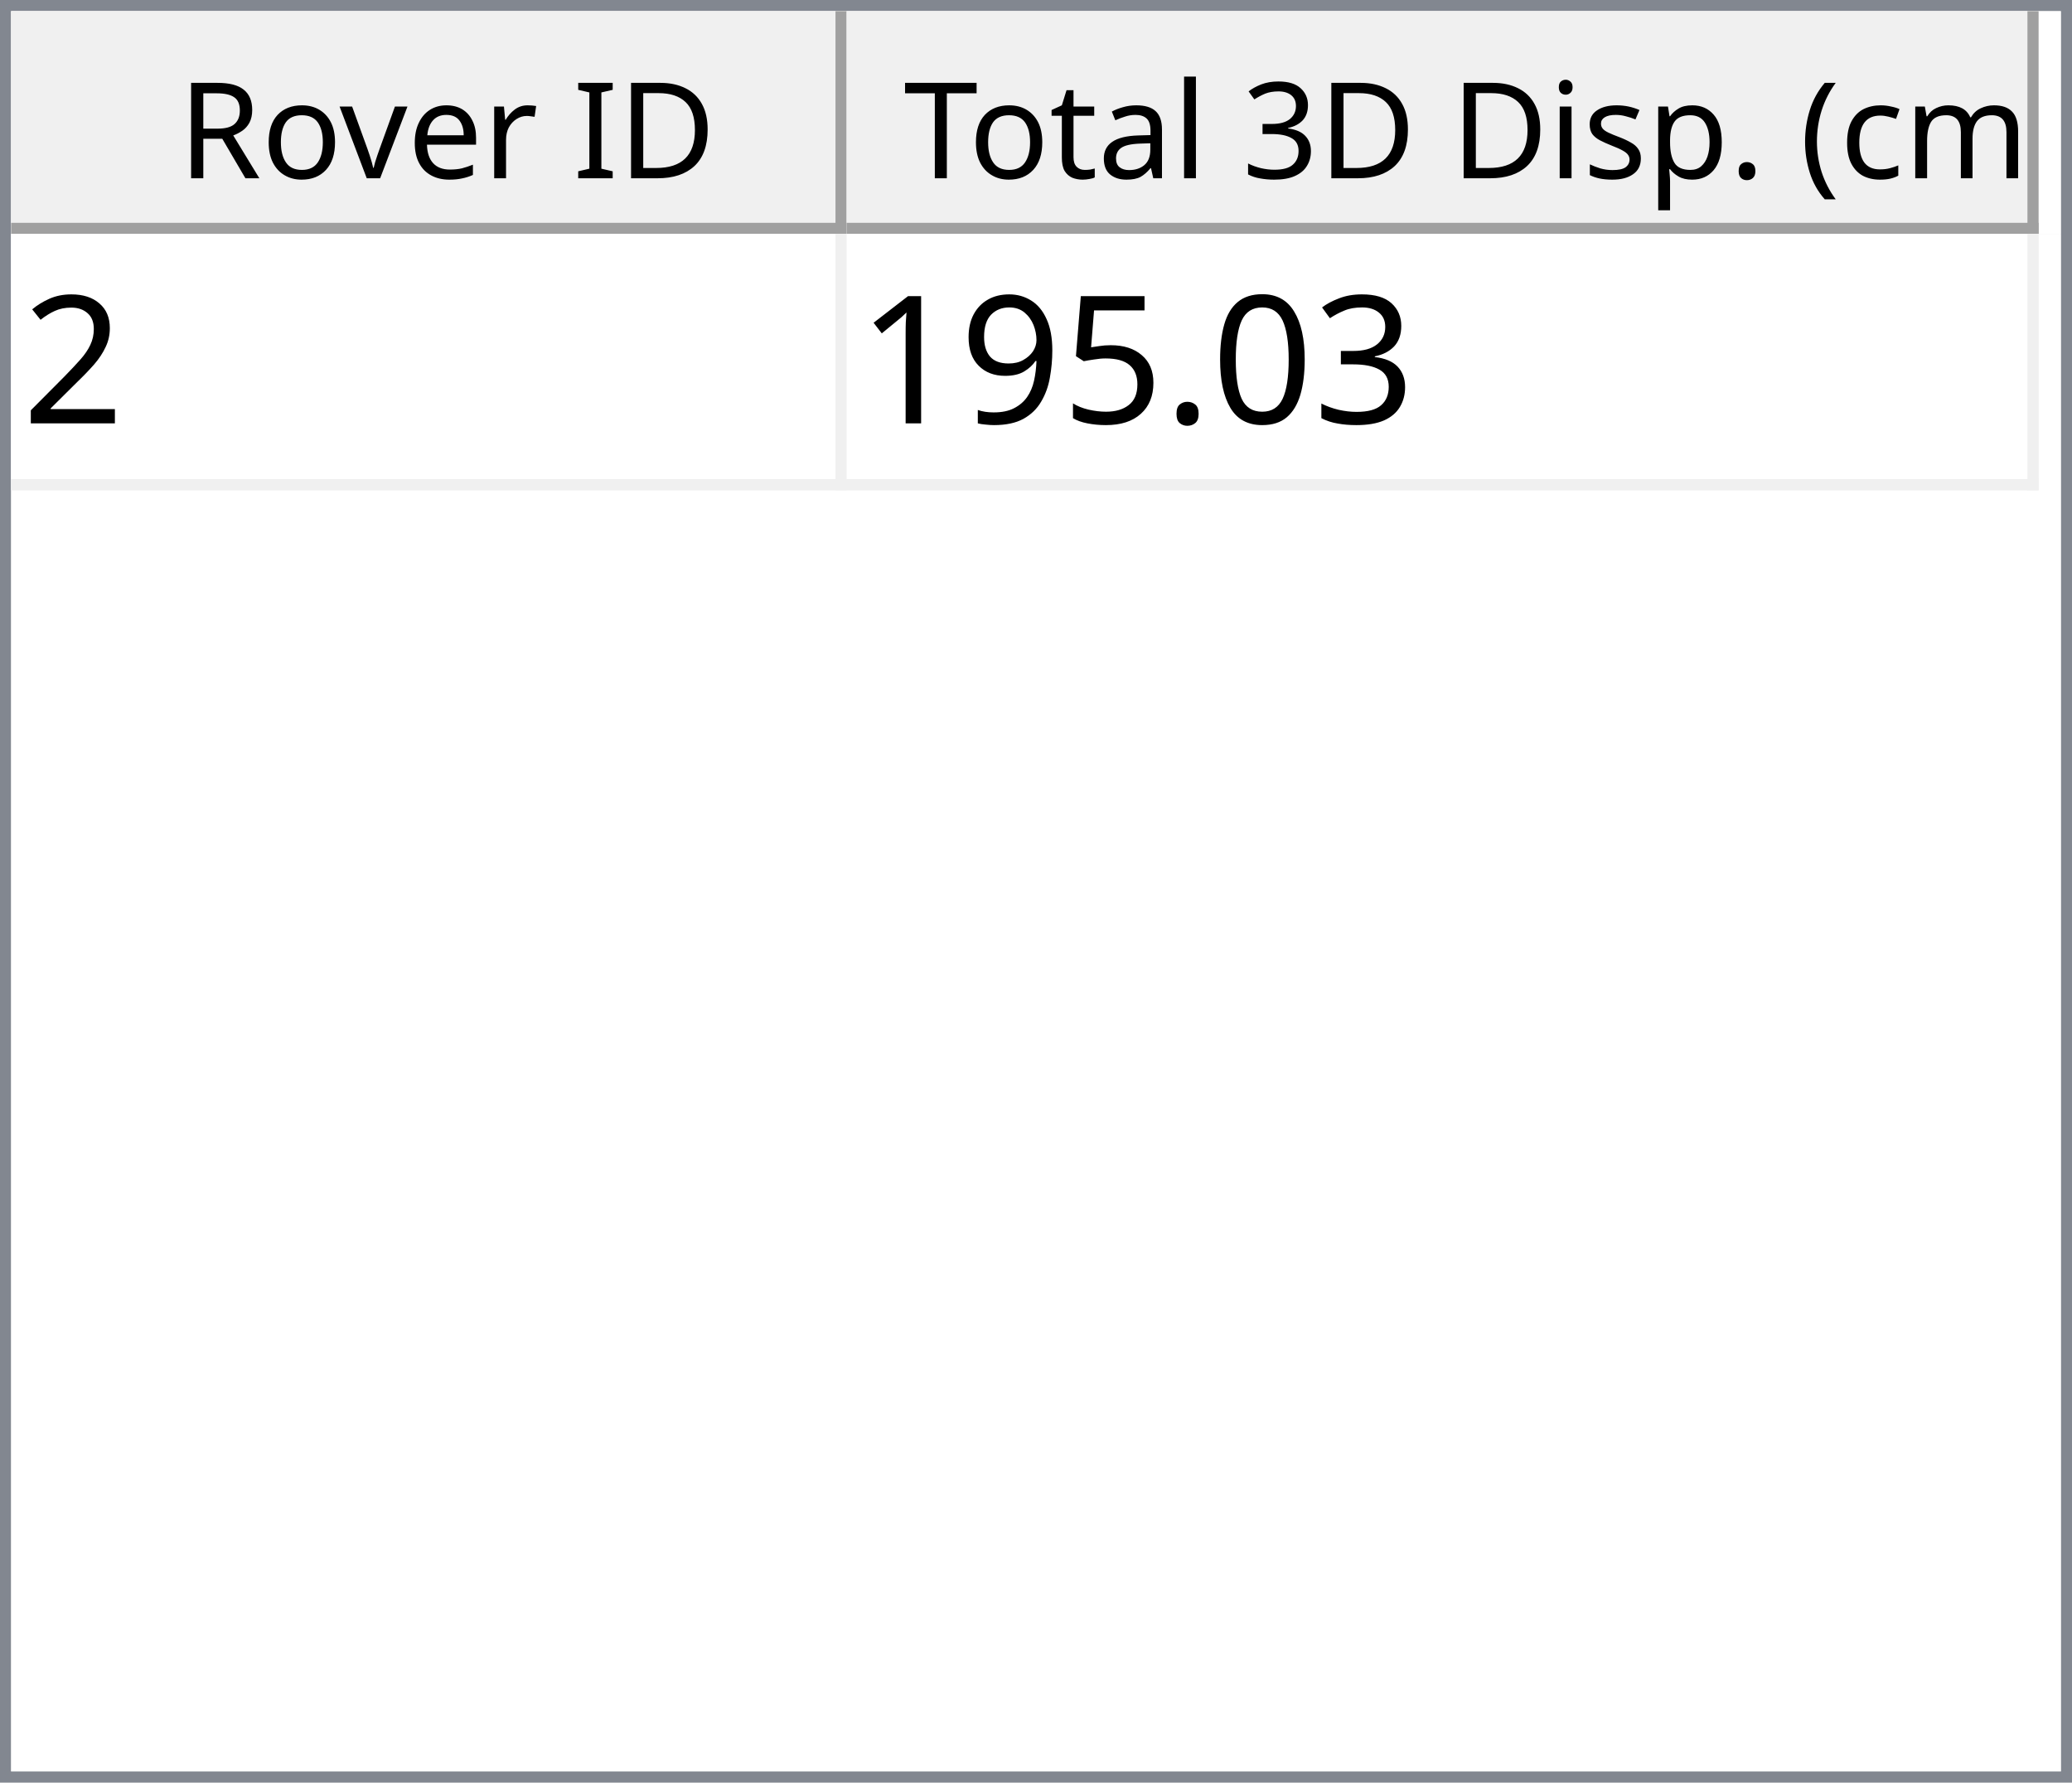
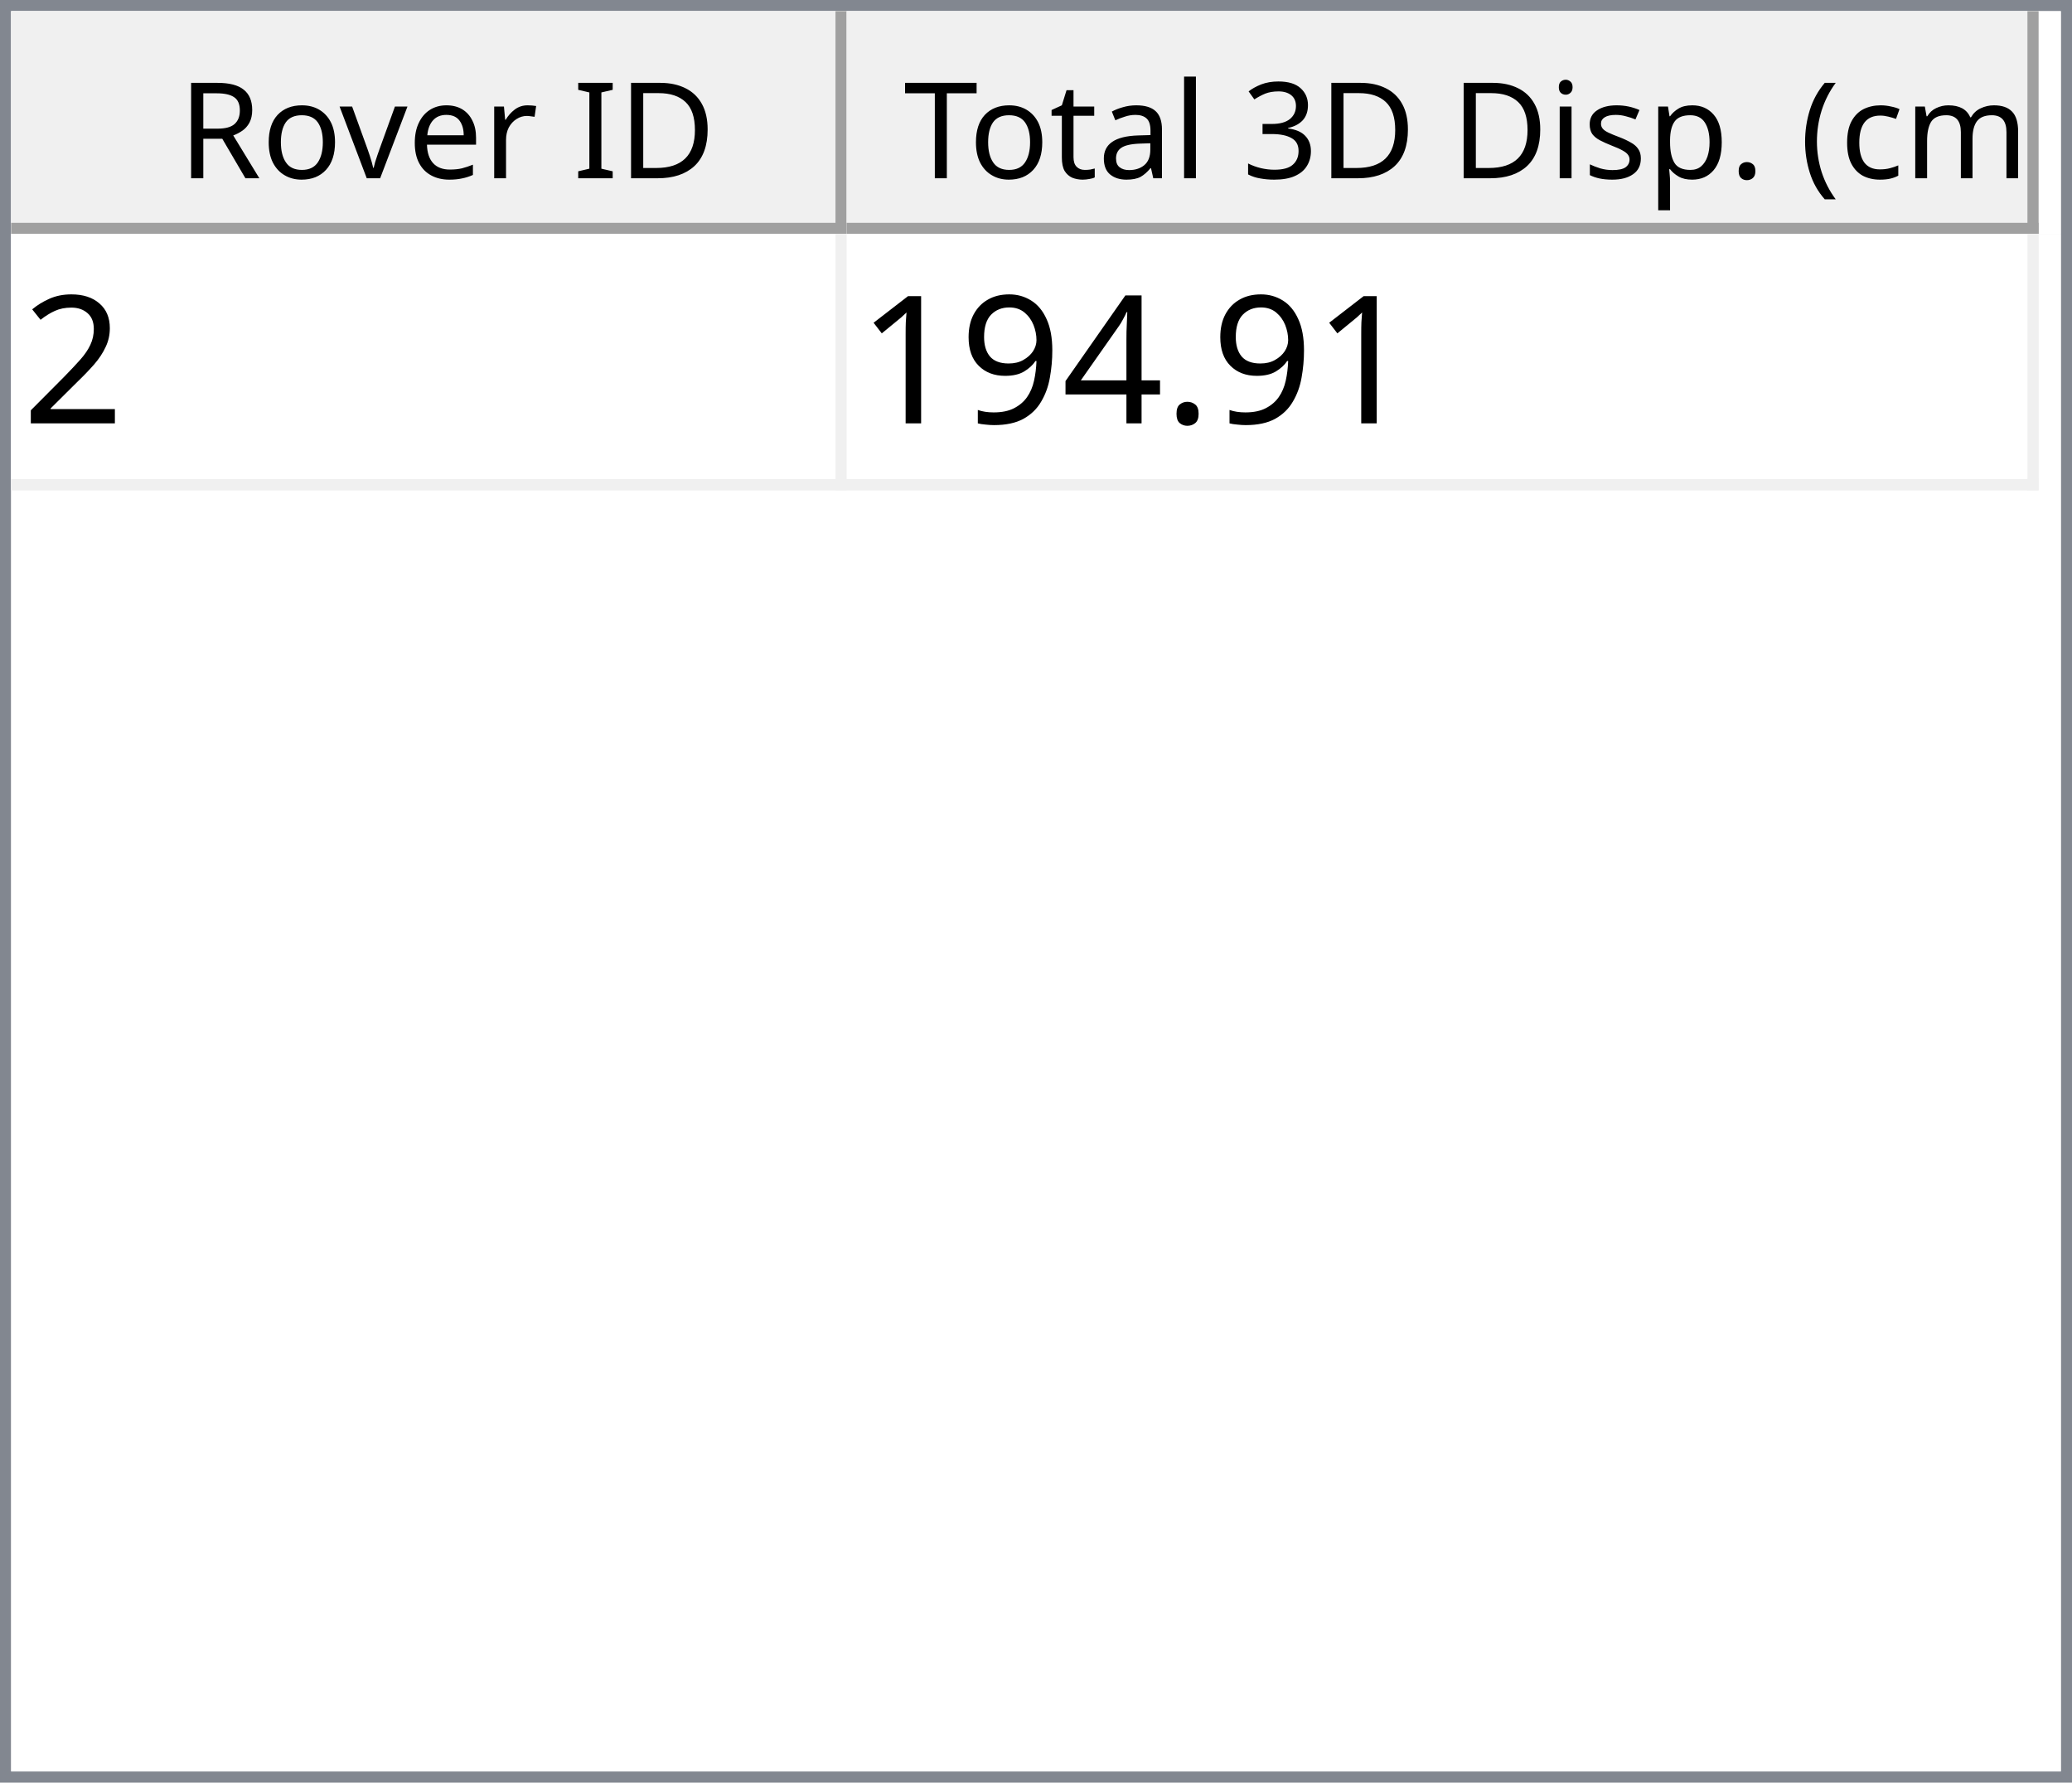
<svg xmlns="http://www.w3.org/2000/svg" style="fill-opacity:1; color-rendering:auto; color-interpolation:auto; text-rendering:auto; stroke:black; stroke-linecap:square; stroke-miterlimit:10; shape-rendering:auto; stroke-opacity:1; fill:black; stroke-dasharray:none; font-weight:normal; stroke-width:1; font-family:'Dialog'; font-style:normal; stroke-linejoin:miter; font-size:12px; stroke-dashoffset:0; image-rendering:auto;" width="186" height="160">
  <defs id="genericDefs" />
  <g>
    <defs id="defs1">
      <clipPath clipPathUnits="userSpaceOnUse" id="clipPath1">
        <path d="M0 0 L186 0 L186 160 L0 160 L0 0 Z" />
      </clipPath>
      <clipPath clipPathUnits="userSpaceOnUse" id="clipPath2">
        <path d="M0 0 L0 160 L186 160 L186 0 Z" />
      </clipPath>
      <clipPath clipPathUnits="userSpaceOnUse" id="clipPath3">
        <path d="M0 0 L0 20 L184 20 L184 0 Z" />
      </clipPath>
      <clipPath clipPathUnits="userSpaceOnUse" id="clipPath4">
        <path d="M0 0 L0 20 L75 20 L75 0 Z" />
      </clipPath>
      <clipPath clipPathUnits="userSpaceOnUse" id="clipPath5">
        <path d="M1 1 L1 19 L74 19 L74 1 Z" />
      </clipPath>
      <clipPath clipPathUnits="userSpaceOnUse" id="clipPath6">
        <path d="M0 0 L0 18 L73 18 L73 0 Z" />
      </clipPath>
      <clipPath clipPathUnits="userSpaceOnUse" id="clipPath7">
        <path d="M-0.5 -0.5 L-0.5 19.5 L74.5 19.5 L74.5 -0.5 Z" />
      </clipPath>
      <clipPath clipPathUnits="userSpaceOnUse" id="clipPath8">
        <path d="M0 0 L0 20 L107 20 L107 0 Z" />
      </clipPath>
      <clipPath clipPathUnits="userSpaceOnUse" id="clipPath9">
        <path d="M1 1 L1 19 L106 19 L106 1 Z" />
      </clipPath>
      <clipPath clipPathUnits="userSpaceOnUse" id="clipPath10">
        <path d="M0 0 L0 18 L105 18 L105 0 Z" />
      </clipPath>
      <clipPath clipPathUnits="userSpaceOnUse" id="clipPath11">
        <path d="M-0.5 -0.5 L-0.5 19.5 L106.5 19.5 L106.5 -0.5 Z" />
      </clipPath>
      <clipPath clipPathUnits="userSpaceOnUse" id="clipPath12">
        <path d="M0 0 L0 138 L184 138 L184 0 Z" />
      </clipPath>
      <clipPath clipPathUnits="userSpaceOnUse" id="clipPath13">
        <path d="M0 0 L0 23 L182 23 L182 0 Z" />
      </clipPath>
      <clipPath clipPathUnits="userSpaceOnUse" id="clipPath14">
        <path d="M-0.5 -0.5 L-0.5 22.5 L181.5 22.5 L181.5 -0.5 Z" />
      </clipPath>
      <clipPath clipPathUnits="userSpaceOnUse" id="clipPath15">
        <path d="M0 0 L0 22 L74 22 L74 0 Z" />
      </clipPath>
      <clipPath clipPathUnits="userSpaceOnUse" id="clipPath16">
        <path d="M0 0 L0 22 L106 22 L106 0 Z" />
      </clipPath>
      <font horiz-adv-x="64.551" id="font1">
        <font-face ascent="107.91" descent="25.098" units-per-em="100" style="font-style:normal; font-family:Segoe UI; font-weight:normal;" />
        <missing-glyph horiz-adv-x="64.551" d="M8.109 0 L8.109 68.266 L56.453 68.266 L56.453 0 L8.109 0 ZM15.328 7.234 L49.219 7.234 L49.219 61.031 L15.328 61.031 L15.328 7.234 Z" />
        <glyph unicode="D" horiz-adv-x="70.117" d="M9.188 0 L9.188 70.016 L28.516 70.016 Q65.531 70.016 65.531 35.891 Q65.531 19.672 55.25 9.836 Q44.969 0 27.734 0 L9.188 0 ZM17.391 62.594 L17.391 7.422 L27.828 7.422 Q41.609 7.422 49.273 14.797 Q56.938 22.172 56.938 35.688 Q56.938 62.594 28.328 62.594 L17.391 62.594 Z" />
        <glyph unicode="I" horiz-adv-x="26.611" d="M17.391 0 L9.188 0 L9.188 70.016 L17.391 70.016 L17.391 0 Z" />
        <glyph unicode=" " horiz-adv-x="27.393" d="" />
        <glyph unicode="r" horiz-adv-x="34.766" d="M34.188 41.891 Q32.078 43.5 28.125 43.5 Q23 43.5 19.555 38.672 Q16.109 33.844 16.109 25.484 L16.109 0 L8.109 0 L8.109 50 L16.109 50 L16.109 39.703 L16.312 39.703 Q18.016 44.969 21.531 47.922 Q25.047 50.875 29.391 50.875 Q32.516 50.875 34.188 50.203 L34.188 41.891 Z" />
        <glyph unicode="e" horiz-adv-x="52.295" d="M48.297 23 L12.984 23 Q13.188 14.656 17.484 10.109 Q21.781 5.562 29.297 5.562 Q37.75 5.562 44.828 11.141 L44.828 3.609 Q38.234 -1.172 27.391 -1.172 Q16.797 -1.172 10.742 5.641 Q4.688 12.453 4.688 24.812 Q4.688 36.469 11.305 43.82 Q17.922 51.172 27.734 51.172 Q37.547 51.172 42.922 44.828 Q48.297 38.484 48.297 27.203 L48.297 23 ZM40.094 29.781 Q40.047 36.719 36.75 40.578 Q33.453 44.438 27.594 44.438 Q21.922 44.438 17.969 40.383 Q14.016 36.328 13.094 29.781 L40.094 29.781 Z" />
        <glyph unicode="v" horiz-adv-x="47.9" d="M47.406 50 L27.484 0 L19.625 0 L0.688 50 L9.469 50 L22.172 13.672 Q23.578 9.672 23.922 6.688 L24.125 6.688 Q24.609 10.453 25.688 13.484 L38.969 50 L47.406 50 Z" />
        <glyph unicode="o" horiz-adv-x="58.594" d="M29 -1.172 Q17.922 -1.172 11.305 5.836 Q4.688 12.844 4.688 24.422 Q4.688 37.016 11.57 44.094 Q18.453 51.172 30.172 51.172 Q41.359 51.172 47.633 44.289 Q53.906 37.406 53.906 25.203 Q53.906 13.234 47.141 6.031 Q40.375 -1.172 29 -1.172 ZM29.594 44.438 Q21.875 44.438 17.383 39.188 Q12.891 33.938 12.891 24.703 Q12.891 15.828 17.43 10.695 Q21.969 5.562 29.594 5.562 Q37.359 5.562 41.531 10.594 Q45.703 15.625 45.703 24.906 Q45.703 34.281 41.531 39.359 Q37.359 44.438 29.594 44.438 Z" />
        <glyph unicode="R" horiz-adv-x="59.814" d="M59.375 0 L49.609 0 L37.891 19.625 Q36.281 22.359 34.766 24.289 Q33.25 26.219 31.664 27.438 Q30.078 28.656 28.25 29.219 Q26.422 29.781 24.125 29.781 L17.391 29.781 L17.391 0 L9.188 0 L9.188 70.016 L30.078 70.016 Q34.672 70.016 38.555 68.867 Q42.438 67.719 45.289 65.375 Q48.141 63.031 49.758 59.547 Q51.375 56.062 51.375 51.375 Q51.375 47.703 50.273 44.656 Q49.172 41.609 47.148 39.211 Q45.125 36.812 42.266 35.133 Q39.406 33.453 35.844 32.516 L35.844 32.328 Q37.594 31.547 38.891 30.547 Q40.188 29.547 41.359 28.18 Q42.531 26.812 43.68 25.078 Q44.828 23.344 46.234 21.047 L59.375 0 ZM17.391 62.594 L17.391 37.203 L28.516 37.203 Q31.594 37.203 34.203 38.133 Q36.812 39.062 38.719 40.797 Q40.625 42.531 41.703 45.047 Q42.781 47.562 42.781 50.688 Q42.781 56.297 39.141 59.445 Q35.5 62.594 28.609 62.594 L17.391 62.594 Z" />
        <glyph unicode=")" horiz-adv-x="30.176" d="M8.297 -15.922 L1.172 -15.922 Q16.406 2.344 16.406 26.812 Q16.406 51.469 1.078 70.016 L8.297 70.016 Q23.531 52.156 23.531 26.703 Q23.531 1.375 8.297 -15.922 Z" />
        <glyph unicode="m" horiz-adv-x="86.133" d="M79.109 0 L71.094 0 L71.094 28.719 Q71.094 37.016 68.531 40.727 Q65.969 44.438 59.906 44.438 Q54.781 44.438 51.195 39.75 Q47.609 35.062 47.609 28.516 L47.609 0 L39.594 0 L39.594 29.688 Q39.594 44.438 28.219 44.438 Q22.953 44.438 19.531 40.016 Q16.109 35.594 16.109 28.516 L16.109 0 L8.109 0 L8.109 50 L16.109 50 L16.109 42.094 L16.312 42.094 Q21.625 51.172 31.844 51.172 Q36.969 51.172 40.773 48.312 Q44.578 45.453 46 40.828 Q51.562 51.172 62.594 51.172 Q79.109 51.172 79.109 30.812 L79.109 0 Z" />
        <glyph unicode="c" horiz-adv-x="46.191" d="M42.188 2.297 Q36.422 -1.172 28.516 -1.172 Q17.828 -1.172 11.258 5.789 Q4.688 12.75 4.688 23.828 Q4.688 36.188 11.766 43.68 Q18.844 51.172 30.672 51.172 Q37.25 51.172 42.281 48.734 L42.281 40.531 Q36.719 44.438 30.375 44.438 Q22.703 44.438 17.797 38.945 Q12.891 33.453 12.891 24.516 Q12.891 15.719 17.508 10.641 Q22.125 5.562 29.891 5.562 Q36.422 5.562 42.188 9.906 L42.188 2.297 Z" />
        <glyph unicode="(" horiz-adv-x="30.176" d="M29.109 -15.922 L21.969 -15.922 Q6.844 1.375 6.844 26.703 Q6.844 52.156 21.969 70.016 L29.203 70.016 Q13.875 51.469 13.875 26.812 Q13.875 2.344 29.109 -15.922 Z" />
        <glyph unicode="." horiz-adv-x="21.68" d="M10.891 -1.078 Q8.641 -1.078 7.055 0.539 Q5.469 2.156 5.469 4.391 Q5.469 6.641 7.055 8.273 Q8.641 9.906 10.891 9.906 Q13.188 9.906 14.797 8.273 Q16.406 6.641 16.406 4.391 Q16.406 2.156 14.797 0.539 Q13.188 -1.078 10.891 -1.078 Z" />
        <glyph unicode="p" horiz-adv-x="58.789" d="M16.312 7.234 L16.109 7.234 L16.109 -23 L8.109 -23 L8.109 50 L16.109 50 L16.109 41.219 L16.312 41.219 Q22.219 51.172 33.594 51.172 Q43.266 51.172 48.688 44.461 Q54.109 37.75 54.109 26.469 Q54.109 13.922 48 6.375 Q41.891 -1.172 31.297 -1.172 Q21.578 -1.172 16.312 7.234 ZM16.109 27.391 L16.109 20.406 Q16.109 14.203 20.141 9.883 Q24.172 5.562 30.375 5.562 Q37.641 5.562 41.773 11.133 Q45.906 16.703 45.906 26.609 Q45.906 34.969 42.047 39.703 Q38.188 44.438 31.594 44.438 Q24.609 44.438 20.359 39.578 Q16.109 34.719 16.109 27.391 Z" />
        <glyph unicode="s" horiz-adv-x="42.432" d="M5.078 1.812 L5.078 10.406 Q11.625 5.562 19.484 5.562 Q30.031 5.562 30.031 12.594 Q30.031 14.594 29.125 15.992 Q28.219 17.391 26.68 18.461 Q25.141 19.531 23.07 20.383 Q21 21.234 18.609 22.172 Q15.281 23.484 12.766 24.828 Q10.25 26.172 8.57 27.859 Q6.891 29.547 6.031 31.695 Q5.172 33.844 5.172 36.719 Q5.172 40.234 6.789 42.945 Q8.406 45.656 11.086 47.484 Q13.766 49.312 17.211 50.242 Q20.656 51.172 24.312 51.172 Q30.812 51.172 35.938 48.922 L35.938 40.828 Q30.422 44.438 23.25 44.438 Q21 44.438 19.195 43.922 Q17.391 43.406 16.094 42.477 Q14.797 41.547 14.086 40.258 Q13.375 38.969 13.375 37.406 Q13.375 35.453 14.086 34.133 Q14.797 32.812 16.164 31.789 Q17.531 30.766 19.484 29.938 Q21.438 29.109 23.922 28.125 Q27.25 26.859 29.883 25.516 Q32.516 24.172 34.375 22.484 Q36.234 20.797 37.234 18.602 Q38.234 16.406 38.234 13.375 Q38.234 9.672 36.602 6.938 Q34.969 4.203 32.234 2.398 Q29.5 0.594 25.93 -0.289 Q22.359 -1.172 18.453 -1.172 Q10.75 -1.172 5.078 1.812 Z" />
        <glyph unicode="i" horiz-adv-x="24.219" d="M12.203 62.703 Q10.062 62.703 8.547 64.164 Q7.031 65.625 7.031 67.875 Q7.031 70.125 8.547 71.609 Q10.062 73.094 12.203 73.094 Q14.406 73.094 15.945 71.609 Q17.484 70.125 17.484 67.875 Q17.484 65.719 15.945 64.211 Q14.406 62.703 12.203 62.703 ZM16.109 0 L8.109 0 L8.109 50 L16.109 50 L16.109 0 Z" />
        <glyph unicode="3" horiz-adv-x="53.906" d="M46.531 19.828 Q46.531 15.094 44.75 11.211 Q42.969 7.328 39.719 4.57 Q36.469 1.812 31.93 0.297 Q27.391 -1.219 21.922 -1.219 Q11.922 -1.219 6 2.594 L6 11.188 Q13.094 5.609 22.219 5.609 Q25.875 5.609 28.828 6.539 Q31.781 7.469 33.906 9.227 Q36.031 10.984 37.18 13.477 Q38.328 15.969 38.328 19.094 Q38.328 32.812 18.797 32.812 L12.984 32.812 L12.984 39.594 L18.5 39.594 Q35.797 39.594 35.797 52.484 Q35.797 64.406 22.609 64.406 Q15.188 64.406 8.688 59.422 L8.688 67.188 Q15.375 71.188 24.609 71.188 Q29 71.188 32.57 69.969 Q36.141 68.75 38.68 66.555 Q41.219 64.359 42.609 61.281 Q44 58.203 44 54.5 Q44 40.672 30.031 36.719 L30.031 36.531 Q33.594 36.141 36.625 34.797 Q39.656 33.453 41.852 31.305 Q44.047 29.156 45.289 26.25 Q46.531 23.344 46.531 19.828 Z" />
        <glyph unicode="l" horiz-adv-x="24.219" d="M16.109 0 L8.109 0 L8.109 74.031 L16.109 74.031 L16.109 0 Z" />
        <glyph unicode="a" horiz-adv-x="50.879" d="M43.891 0 L35.891 0 L35.891 7.812 L35.688 7.812 Q30.469 -1.172 20.312 -1.172 Q12.844 -1.172 8.617 2.781 Q4.391 6.734 4.391 13.281 Q4.391 27.297 20.906 29.594 L35.891 31.688 Q35.891 44.438 25.594 44.438 Q16.547 44.438 9.281 38.281 L9.281 46.484 Q16.656 51.172 26.266 51.172 Q43.891 51.172 43.891 32.516 L43.891 0 ZM35.891 25.297 L23.828 23.641 Q18.266 22.859 15.43 20.875 Q12.594 18.891 12.594 13.875 Q12.594 10.203 15.211 7.883 Q17.828 5.562 22.172 5.562 Q28.125 5.562 32.008 9.742 Q35.891 13.922 35.891 20.312 L35.891 25.297 Z" />
        <glyph unicode="t" horiz-adv-x="33.887" d="M31.297 0.484 Q28.469 -1.078 23.828 -1.078 Q10.688 -1.078 10.688 13.578 L10.688 43.172 L2.094 43.172 L2.094 50 L10.688 50 L10.688 62.203 L18.703 64.797 L18.703 50 L31.297 50 L31.297 43.172 L18.703 43.172 L18.703 14.984 Q18.703 9.969 20.414 7.82 Q22.125 5.672 26.078 5.672 Q29.109 5.672 31.297 7.328 L31.297 0.484 Z" />
        <glyph unicode="T" horiz-adv-x="52.393" d="M50.594 62.594 L30.375 62.594 L30.375 0 L22.172 0 L22.172 62.594 L2 62.594 L2 70.016 L50.594 70.016 L50.594 62.594 Z" />
      </font>
      <font horiz-adv-x="75.0" id="font2">
        <font-face ascent="100.537" descent="21.973" units-per-em="100" style="font-style:normal; font-family:sans-serif; font-weight:normal;" />
        <missing-glyph horiz-adv-x="75.0" d="M12.5 0 L12.5 62.5 L62.5 62.5 L62.5 0 L12.5 0 ZM14.062 1.562 L60.938 1.562 L60.938 60.938 L14.062 60.938 L14.062 1.562 Z" />
        <glyph unicode="2" horiz-adv-x="55.615" d="M50.344 8.453 L50.344 0 L3.031 0 Q2.938 3.172 4.047 6.109 Q5.859 10.938 9.836 15.625 Q13.812 20.312 21.344 26.469 Q33.016 36.031 37.117 41.625 Q41.219 47.219 41.219 52.203 Q41.219 57.422 37.477 61.008 Q33.734 64.594 27.734 64.594 Q21.391 64.594 17.578 60.789 Q13.766 56.984 13.719 50.25 L4.688 51.172 Q5.609 61.281 11.664 66.578 Q17.719 71.875 27.938 71.875 Q38.234 71.875 44.242 66.164 Q50.25 60.453 50.25 52 Q50.25 47.703 48.492 43.555 Q46.734 39.406 42.656 34.812 Q38.578 30.219 29.109 22.219 Q21.188 15.578 18.945 13.211 Q16.703 10.844 15.234 8.453 L50.344 8.453 Z" />
-         <glyph unicode="3" horiz-adv-x="55.615" d="M4.203 18.891 L12.984 20.062 Q14.5 12.594 18.141 9.297 Q21.781 6 27 6 Q33.203 6 37.477 10.297 Q41.75 14.594 41.75 20.953 Q41.75 27 37.797 30.93 Q33.844 34.859 27.734 34.859 Q25.25 34.859 21.531 33.891 L22.516 41.609 Q23.391 41.5 23.922 41.5 Q29.547 41.5 34.039 44.43 Q38.531 47.359 38.531 53.469 Q38.531 58.297 35.258 61.477 Q31.984 64.656 26.812 64.656 Q21.688 64.656 18.266 61.43 Q14.844 58.203 13.875 51.766 L5.078 53.328 Q6.688 62.156 12.398 67.016 Q18.109 71.875 26.609 71.875 Q32.469 71.875 37.398 69.359 Q42.328 66.844 44.945 62.5 Q47.562 58.156 47.562 53.266 Q47.562 48.641 45.07 44.828 Q42.578 41.016 37.703 38.766 Q44.047 37.312 47.562 32.695 Q51.078 28.078 51.078 21.141 Q51.078 11.766 44.242 5.25 Q37.406 -1.266 26.953 -1.266 Q17.531 -1.266 11.305 4.352 Q5.078 9.969 4.203 18.891 Z" />
-         <glyph unicode="0" horiz-adv-x="55.615" d="M4.156 35.297 Q4.156 48 6.766 55.742 Q9.375 63.484 14.523 67.68 Q19.672 71.875 27.484 71.875 Q33.25 71.875 37.594 69.555 Q41.938 67.234 44.773 62.867 Q47.609 58.5 49.219 52.227 Q50.828 45.953 50.828 35.297 Q50.828 22.703 48.242 14.969 Q45.656 7.234 40.508 3.008 Q35.359 -1.219 27.484 -1.219 Q17.141 -1.219 11.234 6.203 Q4.156 15.141 4.156 35.297 ZM13.188 35.297 Q13.188 17.672 17.312 11.836 Q21.438 6 27.484 6 Q33.547 6 37.672 11.859 Q41.797 17.719 41.797 35.297 Q41.797 52.984 37.672 58.789 Q33.547 64.594 27.391 64.594 Q21.344 64.594 17.719 59.469 Q13.188 52.938 13.188 35.297 Z" />
        <glyph unicode="." horiz-adv-x="27.783" d="M9.078 0 L9.078 10.016 L19.094 10.016 L19.094 0 L9.078 0 Z" />
-         <glyph unicode="5" horiz-adv-x="55.615" d="M4.156 18.75 L13.375 19.531 Q14.406 12.797 18.141 9.398 Q21.875 6 27.156 6 Q33.5 6 37.891 10.789 Q42.281 15.578 42.281 23.484 Q42.281 31 38.062 35.352 Q33.844 39.703 27 39.703 Q22.75 39.703 19.336 37.773 Q15.922 35.844 13.969 32.766 L5.719 33.844 L12.641 70.609 L48.25 70.609 L48.25 62.203 L19.672 62.203 L15.828 42.969 Q22.266 47.469 29.344 47.469 Q38.719 47.469 45.164 40.969 Q51.609 34.469 51.609 24.266 Q51.609 14.547 45.953 7.469 Q39.062 -1.219 27.156 -1.219 Q17.391 -1.219 11.211 4.25 Q5.031 9.719 4.156 18.75 Z" />
+         <glyph unicode="4" horiz-adv-x="55.615" d="M32.328 0 L32.328 17.141 L1.266 17.141 L1.266 25.203 L33.938 71.578 L41.109 71.578 L41.109 25.203 L50.781 25.203 L50.781 17.141 L41.109 17.141 L41.109 0 L32.328 0 ZM32.328 25.203 L32.328 57.469 L9.906 25.203 L32.328 25.203 Z" />
        <glyph unicode="9" horiz-adv-x="55.615" d="M5.469 16.547 L13.922 17.328 Q14.984 11.375 18.016 8.688 Q21.047 6 25.781 6 Q29.828 6 32.883 7.859 Q35.938 9.719 37.891 12.82 Q39.844 15.922 41.164 21.195 Q42.484 26.469 42.484 31.938 Q42.484 32.516 42.438 33.688 Q39.797 29.5 35.234 26.883 Q30.672 24.266 25.344 24.266 Q16.453 24.266 10.305 30.711 Q4.156 37.156 4.156 47.703 Q4.156 58.594 10.578 65.234 Q17 71.875 26.656 71.875 Q33.641 71.875 39.43 68.117 Q45.219 64.359 48.219 57.398 Q51.219 50.438 51.219 37.25 Q51.219 23.531 48.242 15.406 Q45.266 7.281 39.383 3.031 Q33.5 -1.219 25.594 -1.219 Q17.188 -1.219 11.867 3.445 Q6.547 8.109 5.469 16.547 ZM41.453 48.141 Q41.453 55.719 37.43 60.156 Q33.406 64.594 27.734 64.594 Q21.875 64.594 17.531 59.812 Q13.188 55.031 13.188 47.406 Q13.188 40.578 17.312 36.305 Q21.438 32.031 27.484 32.031 Q33.594 32.031 37.523 36.305 Q41.453 40.578 41.453 48.141 Z" />
        <glyph unicode="1" horiz-adv-x="55.615" d="M37.25 0 L28.469 0 L28.469 56 Q25.297 52.984 20.141 49.953 Q14.984 46.922 10.891 45.406 L10.891 53.906 Q18.266 57.375 23.781 62.305 Q29.297 67.234 31.594 71.875 L37.25 71.875 L37.25 0 Z" />
      </font>
    </defs>
    <g style="fill:white; stroke:white;">
      <rect x="0" y="0" width="186" style="clip-path:url(#clipPath1); stroke:none;" height="160" />
    </g>
    <g style="fill:white; text-rendering:optimizeSpeed; color-rendering:optimizeSpeed; image-rendering:optimizeSpeed; shape-rendering:crispEdges; stroke:white; color-interpolation:sRGB;">
      <rect x="0" width="186" height="160" y="0" style="stroke:none;" />
      <path style="stroke:none;" d="M0 160 L186 160 L186 0 L0 0 Z" />
    </g>
    <g style="fill:rgb(240,240,240); font-family:'Segoe UI'; stroke:rgb(240,240,240);">
      <rect x="0" y="0" width="186" style="clip-path:url(#clipPath2); stroke:none;" height="160" />
    </g>
    <g style="fill:rgb(130,135,144); font-family:'Segoe UI'; stroke:rgb(130,135,144);">
      <path d="M0 0 L186 0 L186 160 L0 160 L0 0 ZM1 1 L185 1 L185 159 L1 159 L1 1 Z" style="fill-rule:evenodd; clip-path:url(#clipPath2); stroke:none;" />
    </g>
    <g style="fill:white; font-family:'Segoe UI'; stroke:white;" transform="translate(1,1)">
      <rect x="0" y="0" width="184" style="clip-path:url(#clipPath3); stroke:none;" height="20" />
    </g>
    <g style="fill:rgb(240,240,240); font-family:'Segoe UI'; stroke:rgb(240,240,240);" transform="translate(1,1)">
      <rect x="0" y="0" width="75" style="clip-path:url(#clipPath4); stroke:none;" height="20" />
    </g>
    <g style="font-family:'Segoe UI';" transform="translate(2,2)">
      <text x="14" xml:space="preserve" y="14" style="clip-path:url(#clipPath6); stroke:none;">Rover ID</text>
    </g>
    <g style="fill:rgb(160,160,160); font-family:'Segoe UI'; stroke:rgb(160,160,160); stroke-linejoin:bevel;" transform="translate(1.5,1.5)">
      <line x1="74" x2="74" y1="0" style="fill:none; clip-path:url(#clipPath7);" y2="19" />
    </g>
    <g style="fill:rgb(160,160,160); font-family:'Segoe UI'; stroke:rgb(160,160,160); stroke-linejoin:bevel;" transform="matrix(1,0,0,1,1,1) translate(0.5,0.5)">
      <line x1="0" x2="74" y1="19" style="fill:none; clip-path:url(#clipPath7);" y2="19" />
    </g>
    <g style="fill:rgb(240,240,240); font-family:'Segoe UI'; stroke:rgb(240,240,240);" transform="translate(76,1)">
      <rect x="0" y="0" width="107" style="clip-path:url(#clipPath8); stroke:none;" height="20" />
    </g>
    <g style="font-family:'Segoe UI';" transform="translate(77,2)">
      <text x="1" xml:space="preserve" y="14" style="clip-path:url(#clipPath10); stroke:none;"> Total 3D Disp. (cm)</text>
    </g>
    <g style="fill:rgb(160,160,160); font-family:'Segoe UI'; stroke:rgb(160,160,160); stroke-linejoin:bevel;" transform="translate(76.5,1.5)">
      <line x1="106" x2="106" y1="0" style="fill:none; clip-path:url(#clipPath11);" y2="19" />
    </g>
    <g style="fill:rgb(160,160,160); font-family:'Segoe UI'; stroke:rgb(160,160,160); stroke-linejoin:bevel;" transform="matrix(1,0,0,1,76,1) translate(0.5,0.5)">
      <line x1="0" x2="106" y1="19" style="fill:none; clip-path:url(#clipPath11);" y2="19" />
    </g>
    <g style="fill:white; font-family:'Segoe UI'; stroke:white;" transform="translate(1,21)">
      <rect x="0" y="0" width="184" style="clip-path:url(#clipPath12); stroke:none;" height="138" />
    </g>
    <g style="fill:rgb(240,240,240); font-size:16px; font-family:sans-serif; stroke:rgb(240,240,240);" transform="translate(1,21)">
      <rect x="0" y="0" width="182" style="clip-path:url(#clipPath13); stroke:none;" height="23" />
      <line transform="translate(0.5,0.5)" x1="0" x2="181" y1="22" style="clip-path:url(#clipPath14); fill:none; stroke-linejoin:bevel;" y2="22" />
    </g>
    <g transform="matrix(1,0,0,1,1,21) translate(0.5,0.5)" style="fill:rgb(240,240,240); font-size:16px; font-family:sans-serif; stroke:rgb(240,240,240); stroke-linejoin:bevel;">
      <line x1="74" x2="74" y1="0" style="fill:none; clip-path:url(#clipPath14);" y2="22" />
    </g>
    <g transform="matrix(1,0,0,1,1,21) translate(0.5,0.5)" style="fill:rgb(240,240,240); font-size:16px; font-family:sans-serif; stroke:rgb(240,240,240); stroke-linejoin:bevel;">
      <line x1="181" x2="181" y1="0" style="fill:none; clip-path:url(#clipPath14);" y2="22" />
    </g>
    <g style="fill:white; font-size:16px; font-family:sans-serif; stroke:white;" transform="matrix(1,0,0,1,1,21)">
      <rect x="0" y="0" width="74" style="clip-path:url(#clipPath15); stroke:none;" height="22" />
      <text x="1" y="17" style="fill:black; clip-path:url(#clipPath15); stroke:none;" xml:space="preserve">2</text>
    </g>
    <g style="fill:white; font-size:16px; font-family:sans-serif; stroke:white;" transform="matrix(1,0,0,1,1,21) translate(75,0)">
      <rect x="0" y="0" width="106" style="clip-path:url(#clipPath16); stroke:none;" height="22" />
-       <text x="1" y="17" style="fill:black; clip-path:url(#clipPath16); stroke:none;" xml:space="preserve">195.03</text>
+       <text x="1" y="17" style="fill:black; clip-path:url(#clipPath16); stroke:none;" xml:space="preserve">194.91</text>
    </g>
  </g>
</svg>
